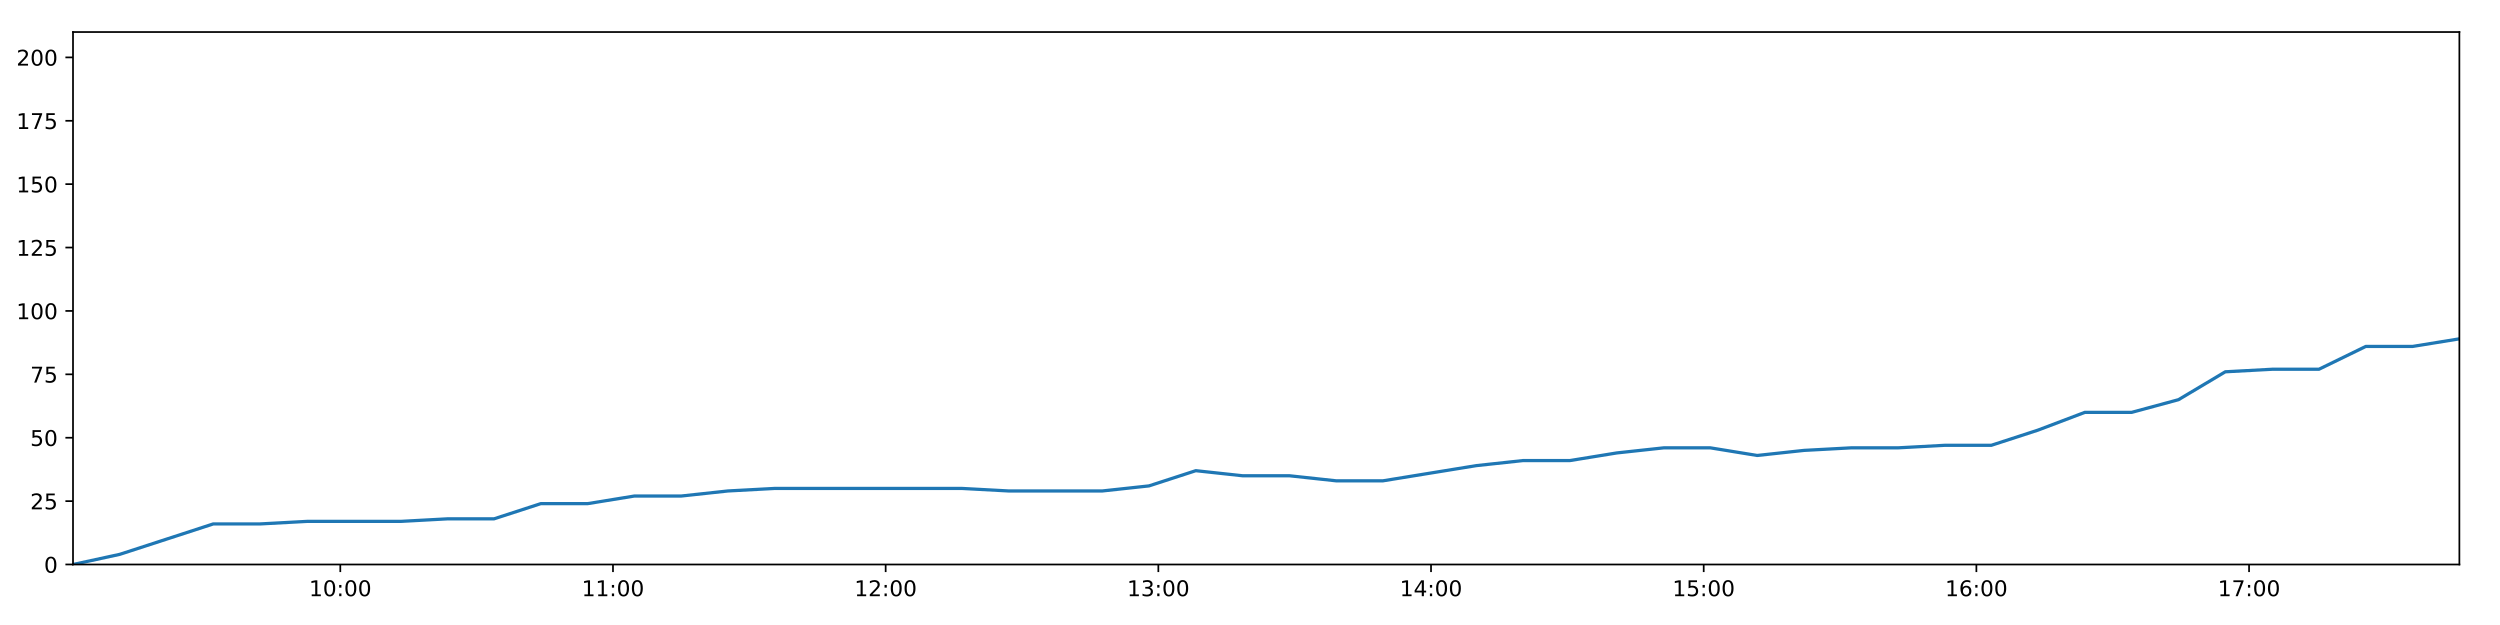
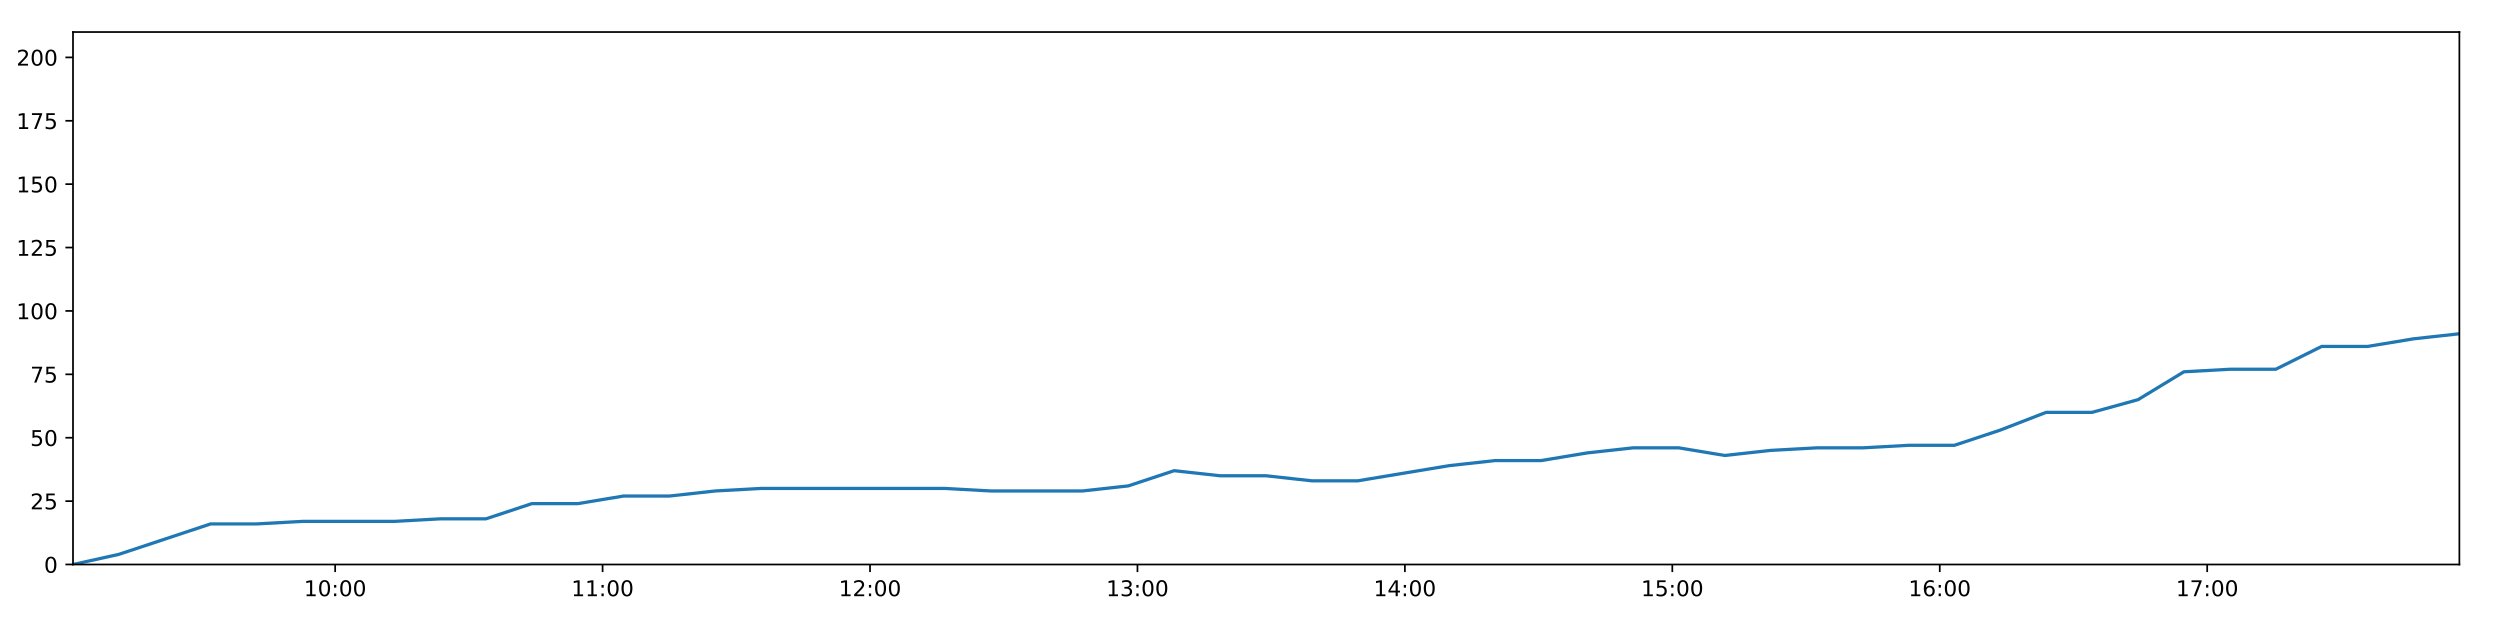
<svg xmlns="http://www.w3.org/2000/svg" xmlns:xlink="http://www.w3.org/1999/xlink" height="288pt" version="1.1" viewBox="0 0 1152 288" width="1152pt">
  <defs>
    <style type="text/css">
*{stroke-linecap:butt;stroke-linejoin:round;}
  </style>
  </defs>
  <g id="figure_1">
    <g id="patch_1">
      <path d="M 0 288  L 1152 288  L 1152 0  L 0 0  z " style="fill:#ffffff;" />
    </g>
    <g id="axes_1">
      <g id="patch_2">
        <path d="M 33.64 260.12  L 1133.28 260.12  L 1133.28 14.76  L 33.64 14.76  z " style="fill:#ffffff;" />
      </g>
      <g id="matplotlib.axis_1">
        <g id="xtick_1">
          <g id="line2d_1">
            <defs>
-               <path d="M 0 0  L 0 3.5  " id="m8f23df4679" style="stroke:#000000;stroke-width:0.8;" />
-             </defs>
-             <g>
-               <use style="stroke:#000000;stroke-width:0.8;" x="156.81" xlink:href="#m8f23df4679" y="260.12" />
+               <path d="M 0 0  L 0 3.5  " id="md2cb0dfb95" style="stroke:#000000;stroke-width:0.8;" />
+             </defs>
+             <g>
+               <use style="stroke:#000000;stroke-width:0.8;" x="154.44" xlink:href="#md2cb0dfb95" y="260.12" />
            </g>
          </g>
          <g id="text_1">
            <defs>
              <path d="M 12.406 8.297  L 28.516 8.297  L 28.516 63.922  L 10.984 60.406  L 10.984 69.391  L 28.422 72.906  L 38.281 72.906  L 38.281 8.297  L 54.391 8.297  L 54.391 0  L 12.406 0  z " id="DejaVuSans-49" />
              <path d="M 31.781 66.406  Q 24.172 66.406 20.328 58.906  Q 16.5 51.422 16.5 36.375  Q 16.5 21.391 20.328 13.891  Q 24.172 6.391 31.781 6.391  Q 39.453 6.391 43.281 13.891  Q 47.125 21.391 47.125 36.375  Q 47.125 51.422 43.281 58.906  Q 39.453 66.406 31.781 66.406  z M 31.781 74.219  Q 44.047 74.219 50.516 64.516  Q 56.984 54.828 56.984 36.375  Q 56.984 17.969 50.516 8.266  Q 44.047 -1.422 31.781 -1.422  Q 19.531 -1.422 13.062 8.266  Q 6.594 17.969 6.594 36.375  Q 6.594 54.828 13.062 64.516  Q 19.531 74.219 31.781 74.219  z " id="DejaVuSans-48" />
              <path d="M 11.719 12.406  L 22.016 12.406  L 22.016 0  L 11.719 0  z M 11.719 51.703  L 22.016 51.703  L 22.016 39.312  L 11.719 39.312  z " id="DejaVuSans-58" />
            </defs>
-             <g transform="translate(142.4003 274.7184)scale(0.1 -0.1)">
+             <g transform="translate(140.0303 274.7184)scale(0.1 -0.1)">
              <use xlink:href="#DejaVuSans-49" />
              <use x="63.623" xlink:href="#DejaVuSans-48" />
              <use x="127.246" xlink:href="#DejaVuSans-58" />
              <use x="160.938" xlink:href="#DejaVuSans-48" />
              <use x="224.561" xlink:href="#DejaVuSans-48" />
            </g>
          </g>
        </g>
        <g id="xtick_2">
          <g id="line2d_2">
            <g>
-               <use style="stroke:#000000;stroke-width:0.8;" x="282.461" xlink:href="#m8f23df4679" y="260.12" />
+               <use style="stroke:#000000;stroke-width:0.8;" x="277.673" xlink:href="#md2cb0dfb95" y="260.12" />
            </g>
          </g>
          <g id="text_2">
-             <g transform="translate(268.0515 274.7184)scale(0.1 -0.1)">
+             <g transform="translate(263.2638 274.7184)scale(0.1 -0.1)">
              <use xlink:href="#DejaVuSans-49" />
              <use x="63.623" xlink:href="#DejaVuSans-49" />
              <use x="127.246" xlink:href="#DejaVuSans-58" />
              <use x="160.938" xlink:href="#DejaVuSans-48" />
              <use x="224.561" xlink:href="#DejaVuSans-48" />
            </g>
          </g>
        </g>
        <g id="xtick_3">
          <g id="line2d_3">
            <g>
-               <use style="stroke:#000000;stroke-width:0.8;" x="408.112" xlink:href="#m8f23df4679" y="260.12" />
+               <use style="stroke:#000000;stroke-width:0.8;" x="400.907" xlink:href="#md2cb0dfb95" y="260.12" />
            </g>
          </g>
          <g id="text_3">
            <defs>
              <path d="M 19.188 8.297  L 53.609 8.297  L 53.609 0  L 7.328 0  L 7.328 8.297  Q 12.938 14.109 22.625 23.891  Q 32.328 33.688 34.812 36.531  Q 39.547 41.844 41.422 45.531  Q 43.312 49.219 43.312 52.781  Q 43.312 58.594 39.234 62.25  Q 35.156 65.922 28.609 65.922  Q 23.969 65.922 18.812 64.312  Q 13.672 62.703 7.812 59.422  L 7.812 69.391  Q 13.766 71.781 18.938 73  Q 24.125 74.219 28.422 74.219  Q 39.75 74.219 46.484 68.547  Q 53.219 62.891 53.219 53.422  Q 53.219 48.922 51.531 44.891  Q 49.859 40.875 45.406 35.406  Q 44.188 33.984 37.641 27.219  Q 31.109 20.453 19.188 8.297  z " id="DejaVuSans-50" />
            </defs>
-             <g transform="translate(393.7027 274.7184)scale(0.1 -0.1)">
+             <g transform="translate(386.4973 274.7184)scale(0.1 -0.1)">
              <use xlink:href="#DejaVuSans-49" />
              <use x="63.623" xlink:href="#DejaVuSans-50" />
              <use x="127.246" xlink:href="#DejaVuSans-58" />
              <use x="160.938" xlink:href="#DejaVuSans-48" />
              <use x="224.561" xlink:href="#DejaVuSans-48" />
            </g>
          </g>
        </g>
        <g id="xtick_4">
          <g id="line2d_4">
            <g>
-               <use style="stroke:#000000;stroke-width:0.8;" x="533.763" xlink:href="#m8f23df4679" y="260.12" />
+               <use style="stroke:#000000;stroke-width:0.8;" x="524.14" xlink:href="#md2cb0dfb95" y="260.12" />
            </g>
          </g>
          <g id="text_4">
            <defs>
              <path d="M 40.578 39.312  Q 47.656 37.797 51.625 33  Q 55.609 28.219 55.609 21.188  Q 55.609 10.406 48.188 4.484  Q 40.766 -1.422 27.094 -1.422  Q 22.516 -1.422 17.656 -0.516  Q 12.797 0.391 7.625 2.203  L 7.625 11.719  Q 11.719 9.328 16.594 8.109  Q 21.484 6.891 26.812 6.891  Q 36.078 6.891 40.938 10.547  Q 45.797 14.203 45.797 21.188  Q 45.797 27.641 41.281 31.266  Q 36.766 34.906 28.719 34.906  L 20.219 34.906  L 20.219 43.016  L 29.109 43.016  Q 36.375 43.016 40.234 45.922  Q 44.094 48.828 44.094 54.297  Q 44.094 59.906 40.109 62.906  Q 36.141 65.922 28.719 65.922  Q 24.656 65.922 20.016 65.031  Q 15.375 64.156 9.812 62.312  L 9.812 71.094  Q 15.438 72.656 20.344 73.438  Q 25.25 74.219 29.594 74.219  Q 40.828 74.219 47.359 69.109  Q 53.906 64.016 53.906 55.328  Q 53.906 49.266 50.438 45.094  Q 46.969 40.922 40.578 39.312  z " id="DejaVuSans-51" />
            </defs>
-             <g transform="translate(519.3539 274.7184)scale(0.1 -0.1)">
+             <g transform="translate(509.7308 274.7184)scale(0.1 -0.1)">
              <use xlink:href="#DejaVuSans-49" />
              <use x="63.623" xlink:href="#DejaVuSans-51" />
              <use x="127.246" xlink:href="#DejaVuSans-58" />
              <use x="160.938" xlink:href="#DejaVuSans-48" />
              <use x="224.561" xlink:href="#DejaVuSans-48" />
            </g>
          </g>
        </g>
        <g id="xtick_5">
          <g id="line2d_5">
            <g>
-               <use style="stroke:#000000;stroke-width:0.8;" x="659.415" xlink:href="#m8f23df4679" y="260.12" />
+               <use style="stroke:#000000;stroke-width:0.8;" x="647.374" xlink:href="#md2cb0dfb95" y="260.12" />
            </g>
          </g>
          <g id="text_5">
            <defs>
              <path d="M 37.797 64.312  L 12.891 25.391  L 37.797 25.391  z M 35.203 72.906  L 47.609 72.906  L 47.609 25.391  L 58.016 25.391  L 58.016 17.188  L 47.609 17.188  L 47.609 0  L 37.797 0  L 37.797 17.188  L 4.891 17.188  L 4.891 26.703  z " id="DejaVuSans-52" />
            </defs>
-             <g transform="translate(645.0051 274.7184)scale(0.1 -0.1)">
+             <g transform="translate(632.9642 274.7184)scale(0.1 -0.1)">
              <use xlink:href="#DejaVuSans-49" />
              <use x="63.623" xlink:href="#DejaVuSans-52" />
              <use x="127.246" xlink:href="#DejaVuSans-58" />
              <use x="160.938" xlink:href="#DejaVuSans-48" />
              <use x="224.561" xlink:href="#DejaVuSans-48" />
            </g>
          </g>
        </g>
        <g id="xtick_6">
          <g id="line2d_6">
            <g>
-               <use style="stroke:#000000;stroke-width:0.8;" x="785.066" xlink:href="#m8f23df4679" y="260.12" />
+               <use style="stroke:#000000;stroke-width:0.8;" x="770.607" xlink:href="#md2cb0dfb95" y="260.12" />
            </g>
          </g>
          <g id="text_6">
            <defs>
              <path d="M 10.797 72.906  L 49.516 72.906  L 49.516 64.594  L 19.828 64.594  L 19.828 46.734  Q 21.969 47.469 24.109 47.828  Q 26.266 48.188 28.422 48.188  Q 40.625 48.188 47.75 41.5  Q 54.891 34.812 54.891 23.391  Q 54.891 11.625 47.562 5.094  Q 40.234 -1.422 26.906 -1.422  Q 22.312 -1.422 17.547 -0.641  Q 12.797 0.141 7.719 1.703  L 7.719 11.625  Q 12.109 9.234 16.797 8.062  Q 21.484 6.891 26.703 6.891  Q 35.156 6.891 40.078 11.328  Q 45.016 15.766 45.016 23.391  Q 45.016 31 40.078 35.438  Q 35.156 39.891 26.703 39.891  Q 22.75 39.891 18.812 39.016  Q 14.891 38.141 10.797 36.281  z " id="DejaVuSans-53" />
            </defs>
-             <g transform="translate(770.6564 274.7184)scale(0.1 -0.1)">
+             <g transform="translate(756.1977 274.7184)scale(0.1 -0.1)">
              <use xlink:href="#DejaVuSans-49" />
              <use x="63.623" xlink:href="#DejaVuSans-53" />
              <use x="127.246" xlink:href="#DejaVuSans-58" />
              <use x="160.938" xlink:href="#DejaVuSans-48" />
              <use x="224.561" xlink:href="#DejaVuSans-48" />
            </g>
          </g>
        </g>
        <g id="xtick_7">
          <g id="line2d_7">
            <g>
-               <use style="stroke:#000000;stroke-width:0.8;" x="910.717" xlink:href="#m8f23df4679" y="260.12" />
+               <use style="stroke:#000000;stroke-width:0.8;" x="893.841" xlink:href="#md2cb0dfb95" y="260.12" />
            </g>
          </g>
          <g id="text_7">
            <defs>
              <path d="M 33.016 40.375  Q 26.375 40.375 22.484 35.828  Q 18.609 31.297 18.609 23.391  Q 18.609 15.531 22.484 10.953  Q 26.375 6.391 33.016 6.391  Q 39.656 6.391 43.531 10.953  Q 47.406 15.531 47.406 23.391  Q 47.406 31.297 43.531 35.828  Q 39.656 40.375 33.016 40.375  z M 52.594 71.297  L 52.594 62.312  Q 48.875 64.062 45.094 64.984  Q 41.312 65.922 37.594 65.922  Q 27.828 65.922 22.672 59.328  Q 17.531 52.734 16.797 39.406  Q 19.672 43.656 24.016 45.922  Q 28.375 48.188 33.594 48.188  Q 44.578 48.188 50.953 41.516  Q 57.328 34.859 57.328 23.391  Q 57.328 12.156 50.688 5.359  Q 44.047 -1.422 33.016 -1.422  Q 20.359 -1.422 13.672 8.266  Q 6.984 17.969 6.984 36.375  Q 6.984 53.656 15.188 63.938  Q 23.391 74.219 37.203 74.219  Q 40.922 74.219 44.703 73.484  Q 48.484 72.75 52.594 71.297  z " id="DejaVuSans-54" />
            </defs>
-             <g transform="translate(896.3076 274.7184)scale(0.1 -0.1)">
+             <g transform="translate(879.4312 274.7184)scale(0.1 -0.1)">
              <use xlink:href="#DejaVuSans-49" />
              <use x="63.623" xlink:href="#DejaVuSans-54" />
              <use x="127.246" xlink:href="#DejaVuSans-58" />
              <use x="160.938" xlink:href="#DejaVuSans-48" />
              <use x="224.561" xlink:href="#DejaVuSans-48" />
            </g>
          </g>
        </g>
        <g id="xtick_8">
          <g id="line2d_8">
            <g>
-               <use style="stroke:#000000;stroke-width:0.8;" x="1036.368" xlink:href="#m8f23df4679" y="260.12" />
+               <use style="stroke:#000000;stroke-width:0.8;" x="1017.074" xlink:href="#md2cb0dfb95" y="260.12" />
            </g>
          </g>
          <g id="text_8">
            <defs>
              <path d="M 8.203 72.906  L 55.078 72.906  L 55.078 68.703  L 28.609 0  L 18.312 0  L 43.219 64.594  L 8.203 64.594  z " id="DejaVuSans-55" />
            </defs>
-             <g transform="translate(1021.959 274.7184)scale(0.1 -0.1)">
+             <g transform="translate(1002.665 274.7184)scale(0.1 -0.1)">
              <use xlink:href="#DejaVuSans-49" />
              <use x="63.623" xlink:href="#DejaVuSans-55" />
              <use x="127.246" xlink:href="#DejaVuSans-58" />
              <use x="160.938" xlink:href="#DejaVuSans-48" />
              <use x="224.561" xlink:href="#DejaVuSans-48" />
            </g>
          </g>
        </g>
      </g>
      <g id="matplotlib.axis_2">
        <g id="ytick_1">
          <g id="line2d_9">
            <defs>
-               <path d="M 0 0  L -3.5 0  " id="m02f9f6d458" style="stroke:#000000;stroke-width:0.8;" />
-             </defs>
-             <g>
-               <use style="stroke:#000000;stroke-width:0.8;" x="33.64" xlink:href="#m02f9f6d458" y="260.12" />
+               <path d="M 0 0  L -3.5 0  " id="m198bded3b9" style="stroke:#000000;stroke-width:0.8;" />
+             </defs>
+             <g>
+               <use style="stroke:#000000;stroke-width:0.8;" x="33.64" xlink:href="#m198bded3b9" y="260.12" />
            </g>
          </g>
          <g id="text_9">
            <g transform="translate(20.2775 263.9192)scale(0.1 -0.1)">
              <use xlink:href="#DejaVuSans-48" />
            </g>
          </g>
        </g>
        <g id="ytick_2">
          <g id="line2d_10">
            <g>
-               <use style="stroke:#000000;stroke-width:0.8;" x="33.64" xlink:href="#m02f9f6d458" y="230.91" />
+               <use style="stroke:#000000;stroke-width:0.8;" x="33.64" xlink:href="#m198bded3b9" y="230.91" />
            </g>
          </g>
          <g id="text_10">
            <g transform="translate(13.915 234.7097)scale(0.1 -0.1)">
              <use xlink:href="#DejaVuSans-50" />
              <use x="63.623" xlink:href="#DejaVuSans-53" />
            </g>
          </g>
        </g>
        <g id="ytick_3">
          <g id="line2d_11">
            <g>
-               <use style="stroke:#000000;stroke-width:0.8;" x="33.64" xlink:href="#m02f9f6d458" y="201.701" />
+               <use style="stroke:#000000;stroke-width:0.8;" x="33.64" xlink:href="#m198bded3b9" y="201.701" />
            </g>
          </g>
          <g id="text_11">
            <g transform="translate(13.915 205.5002)scale(0.1 -0.1)">
              <use xlink:href="#DejaVuSans-53" />
              <use x="63.623" xlink:href="#DejaVuSans-48" />
            </g>
          </g>
        </g>
        <g id="ytick_4">
          <g id="line2d_12">
            <g>
-               <use style="stroke:#000000;stroke-width:0.8;" x="33.64" xlink:href="#m02f9f6d458" y="172.491" />
+               <use style="stroke:#000000;stroke-width:0.8;" x="33.64" xlink:href="#m198bded3b9" y="172.491" />
            </g>
          </g>
          <g id="text_12">
            <g transform="translate(13.915 176.2906)scale(0.1 -0.1)">
              <use xlink:href="#DejaVuSans-55" />
              <use x="63.623" xlink:href="#DejaVuSans-53" />
            </g>
          </g>
        </g>
        <g id="ytick_5">
          <g id="line2d_13">
            <g>
-               <use style="stroke:#000000;stroke-width:0.8;" x="33.64" xlink:href="#m02f9f6d458" y="143.282" />
+               <use style="stroke:#000000;stroke-width:0.8;" x="33.64" xlink:href="#m198bded3b9" y="143.282" />
            </g>
          </g>
          <g id="text_13">
            <g transform="translate(7.5525 147.0811)scale(0.1 -0.1)">
              <use xlink:href="#DejaVuSans-49" />
              <use x="63.623" xlink:href="#DejaVuSans-48" />
              <use x="127.246" xlink:href="#DejaVuSans-48" />
            </g>
          </g>
        </g>
        <g id="ytick_6">
          <g id="line2d_14">
            <g>
-               <use style="stroke:#000000;stroke-width:0.8;" x="33.64" xlink:href="#m02f9f6d458" y="114.072" />
+               <use style="stroke:#000000;stroke-width:0.8;" x="33.64" xlink:href="#m198bded3b9" y="114.072" />
            </g>
          </g>
          <g id="text_14">
            <g transform="translate(7.5525 117.8716)scale(0.1 -0.1)">
              <use xlink:href="#DejaVuSans-49" />
              <use x="63.623" xlink:href="#DejaVuSans-50" />
              <use x="127.246" xlink:href="#DejaVuSans-53" />
            </g>
          </g>
        </g>
        <g id="ytick_7">
          <g id="line2d_15">
            <g>
-               <use style="stroke:#000000;stroke-width:0.8;" x="33.64" xlink:href="#m02f9f6d458" y="84.863" />
+               <use style="stroke:#000000;stroke-width:0.8;" x="33.64" xlink:href="#m198bded3b9" y="84.863" />
            </g>
          </g>
          <g id="text_15">
            <g transform="translate(7.5525 88.66208)scale(0.1 -0.1)">
              <use xlink:href="#DejaVuSans-49" />
              <use x="63.623" xlink:href="#DejaVuSans-53" />
              <use x="127.246" xlink:href="#DejaVuSans-48" />
            </g>
          </g>
        </g>
        <g id="ytick_8">
          <g id="line2d_16">
            <g>
-               <use style="stroke:#000000;stroke-width:0.8;" x="33.64" xlink:href="#m02f9f6d458" y="55.653" />
+               <use style="stroke:#000000;stroke-width:0.8;" x="33.64" xlink:href="#m198bded3b9" y="55.653" />
            </g>
          </g>
          <g id="text_16">
            <g transform="translate(7.5525 59.45255)scale(0.1 -0.1)">
              <use xlink:href="#DejaVuSans-49" />
              <use x="63.623" xlink:href="#DejaVuSans-55" />
              <use x="127.246" xlink:href="#DejaVuSans-53" />
            </g>
          </g>
        </g>
        <g id="ytick_9">
          <g id="line2d_17">
            <g>
-               <use style="stroke:#000000;stroke-width:0.8;" x="33.64" xlink:href="#m02f9f6d458" y="26.444" />
+               <use style="stroke:#000000;stroke-width:0.8;" x="33.64" xlink:href="#m198bded3b9" y="26.444" />
            </g>
          </g>
          <g id="text_17">
            <g transform="translate(7.5525 30.24303)scale(0.1 -0.1)">
              <use xlink:href="#DejaVuSans-50" />
              <use x="63.623" xlink:href="#DejaVuSans-48" />
              <use x="127.246" xlink:href="#DejaVuSans-48" />
            </g>
          </g>
        </g>
      </g>
      <g id="line2d_18">
-         <path clip-path="url(#p6d78baa08d)" d="M 33.64 260.12  L 55.172 255.446  L 76.736 248.436  L 98.263 241.426  L 119.838 241.426  L 141.382 240.258  L 162.936 240.258  L 184.532 240.258  L 206.07 239.089  L 227.61 239.089  L 249.184 232.079  L 270.75 232.079  L 292.296 228.574  L 313.869 228.574  L 335.423 226.237  L 356.989 225.069  L 378.517 225.069  L 400.087 225.069  L 421.672 225.069  L 443.215 225.069  L 464.853 226.237  L 486.388 226.237  L 507.922 226.237  L 529.459 223.9  L 551.025 216.89  L 572.56 219.227  L 594.141 219.227  L 615.716 221.563  L 637.251 221.563  L 658.78 218.058  L 680.334 214.553  L 701.914 212.216  L 723.489 212.216  L 745.021 208.711  L 766.59 206.374  L 788.167 206.374  L 809.709 209.88  L 831.276 207.543  L 852.842 206.374  L 874.426 206.374  L 896.016 205.206  L 917.56 205.206  L 939.109 198.196  L 960.673 190.017  L 982.271 190.017  L 1003.851 184.175  L 1025.42 171.323  L 1046.953 170.155  L 1068.562 170.155  L 1090.143 159.639  L 1111.724 159.639  L 1133.28 156.134  " style="fill:none;stroke:#1f77b4;stroke-linecap:square;stroke-width:1.5;" />
+         <path clip-path="url(#p2726d2ecbc)" d="M 33.64 260.12  L 54.758 255.446  L 75.906 248.436  L 97.02 241.426  L 118.179 241.426  L 139.308 240.258  L 160.448 240.258  L 181.629 240.258  L 202.752 239.089  L 223.877 239.089  L 245.036 232.079  L 266.188 232.079  L 287.319 228.574  L 308.477 228.574  L 329.616 226.237  L 350.767 225.069  L 371.881 225.069  L 393.036 225.069  L 414.206 225.069  L 435.334 225.069  L 456.556 226.237  L 477.676 226.237  L 498.796 226.237  L 519.919 223.9  L 541.07 216.89  L 562.19 219.227  L 583.356 219.227  L 604.516 221.563  L 625.636 221.563  L 646.752 218.058  L 667.891 214.553  L 689.055 212.216  L 710.215 212.216  L 731.333 208.711  L 752.487 206.374  L 773.648 206.374  L 794.777 209.88  L 815.928 207.543  L 837.079 206.374  L 858.247 206.374  L 879.422 205.206  L 900.552 205.206  L 921.686 198.196  L 942.836 190.017  L 964.018 190.017  L 985.183 184.175  L 1006.337 171.323  L 1027.456 170.155  L 1048.649 170.155  L 1069.814 159.639  L 1090.98 159.639  L 1112.121 156.134  L 1133.28 153.797  " style="fill:none;stroke:#1f77b4;stroke-linecap:square;stroke-width:1.5;" />
      </g>
      <g id="patch_3">
        <path d="M 33.64 260.12  L 33.64 14.76  " style="fill:none;stroke:#000000;stroke-linecap:square;stroke-linejoin:miter;stroke-width:0.8;" />
      </g>
      <g id="patch_4">
        <path d="M 1133.28 260.12  L 1133.28 14.76  " style="fill:none;stroke:#000000;stroke-linecap:square;stroke-linejoin:miter;stroke-width:0.8;" />
      </g>
      <g id="patch_5">
        <path d="M 33.64 260.12  L 1133.28 260.12  " style="fill:none;stroke:#000000;stroke-linecap:square;stroke-linejoin:miter;stroke-width:0.8;" />
      </g>
      <g id="patch_6">
        <path d="M 33.64 14.76  L 1133.28 14.76  " style="fill:none;stroke:#000000;stroke-linecap:square;stroke-linejoin:miter;stroke-width:0.8;" />
      </g>
    </g>
  </g>
  <defs>
-     <clipPath id="p6d78baa08d">
+     <clipPath id="p2726d2ecbc">
      <rect height="245.36" width="1099.64" x="33.64" y="14.76" />
    </clipPath>
  </defs>
</svg>
